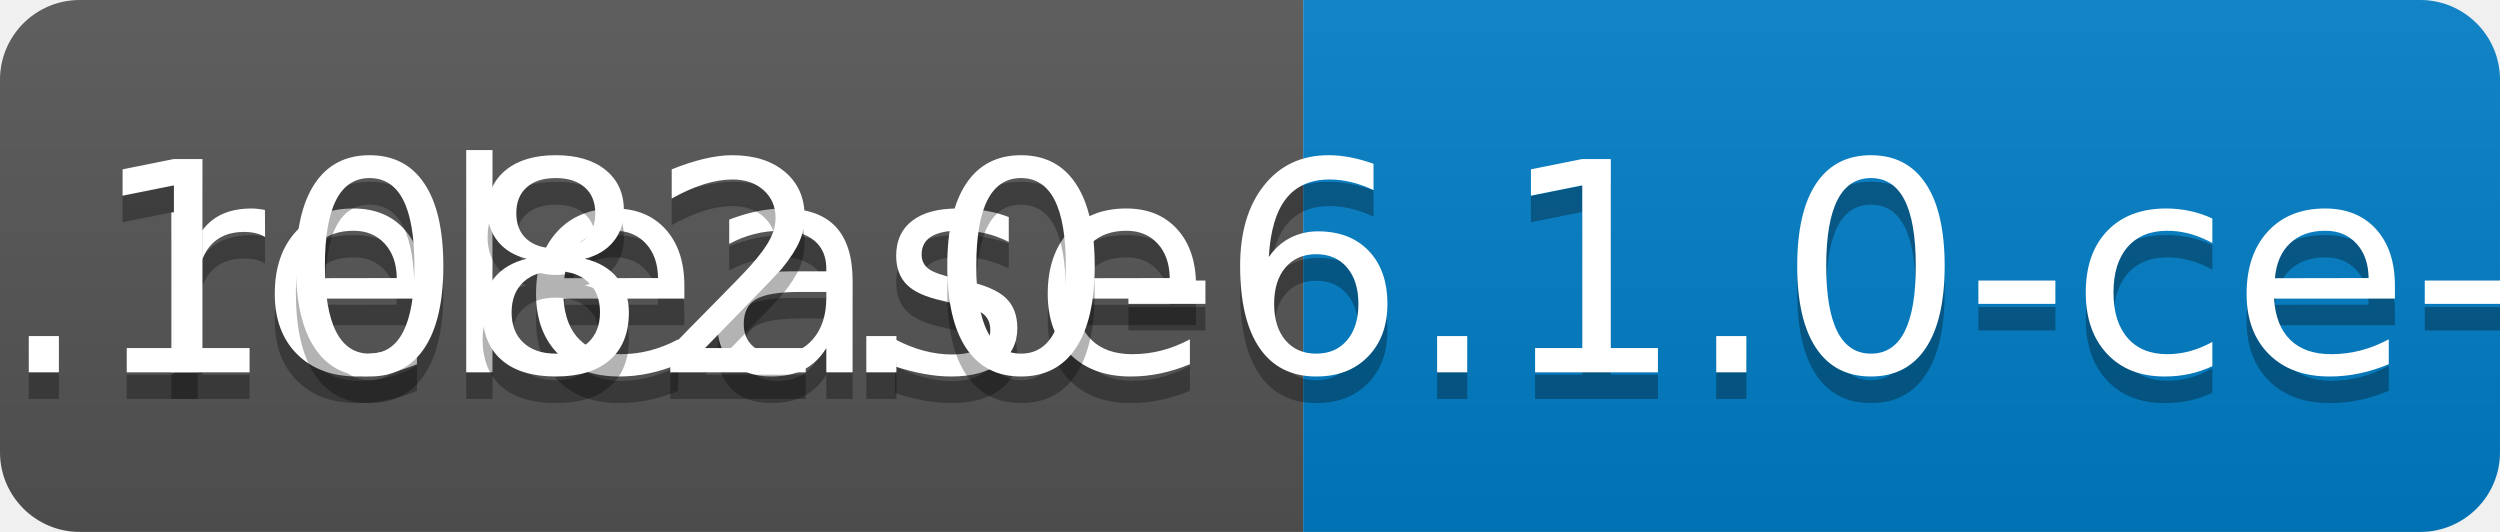
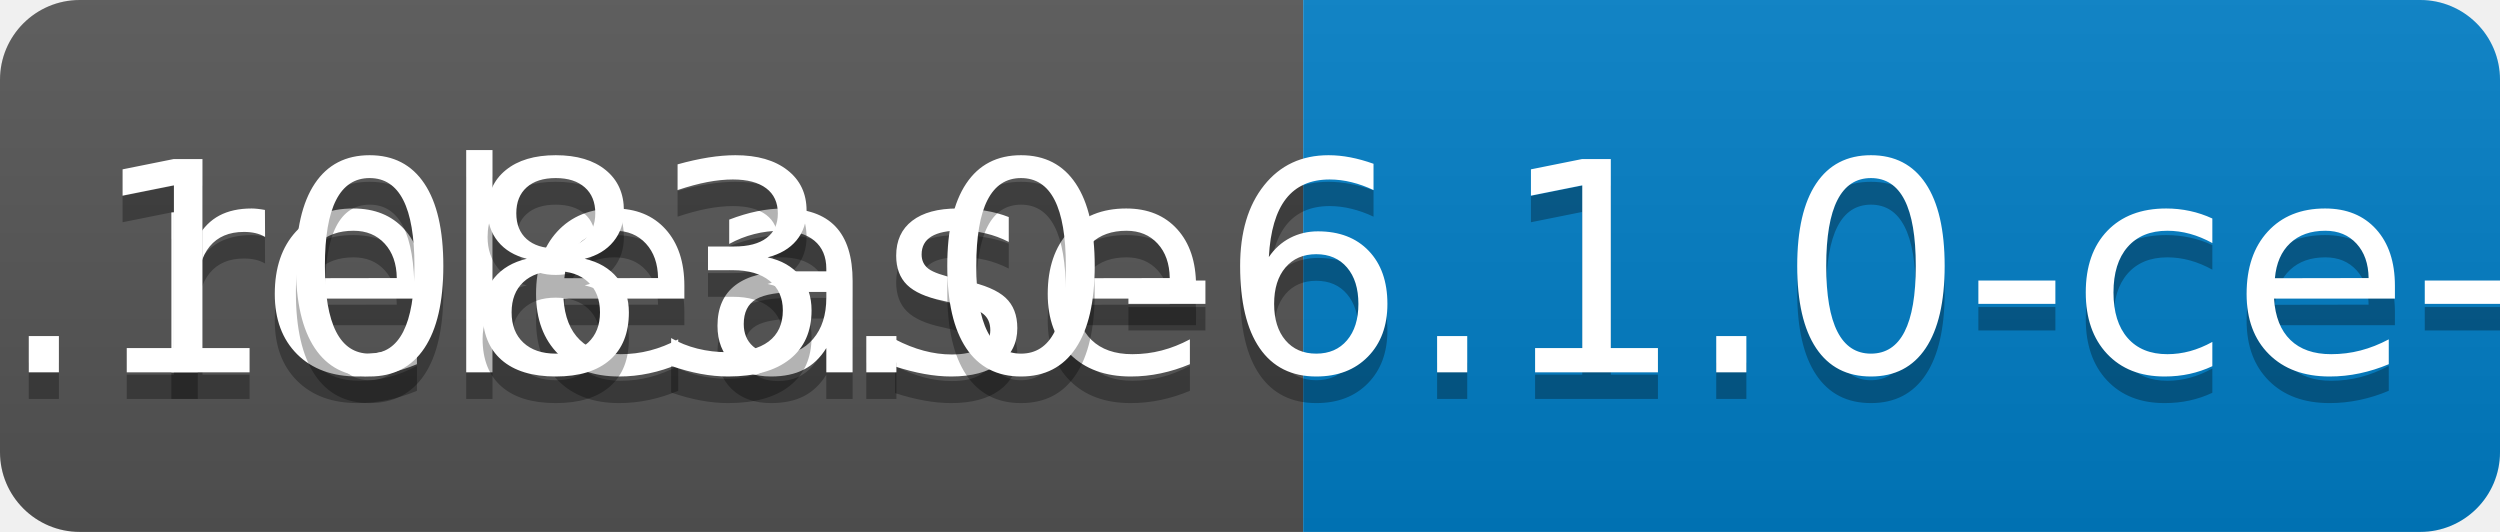
<svg xmlns="http://www.w3.org/2000/svg" width="94" height="20">
  <linearGradient id="b" x2="0" y2="100%">
    <stop offset="0" stop-color="#bbb" stop-opacity=".1" />
    <stop offset="1" stop-opacity=".1" />
  </linearGradient>
  <clipPath id="a">
    <rect width="94" height="20" rx="3" fill="#fff" />
  </clipPath>
  <g clip-path="url(#a)">
    <path fill="#555" d="M0 0h49v20H0z" />
    <path fill="#007ec6" d="M49 0h45v20H49z" />
    <path fill="url(#b)" d="M0 0h94v20H0z" />
  </g>
  <g fill="#fff" text-anchor="middle" font-family="DejaVu Sans,Verdana,Geneva,sans-serif" font-size="110">
    <text x="255" y="150" fill="#010101" fill-opacity=".3" transform="scale(.1)" textLength="390">release</text>
    <text x="255" y="140" transform="scale(.1)" textLength="390">release</text>
-     <text x="705" y="150" fill="#010101" fill-opacity=".3" transform="scale(.1)" textLength="350">v0.1082.0-6.1.0-ce-SNAPSHOT</text>
-     <text x="705" y="140" transform="scale(.1)" textLength="350">v0.1082.0-6.1.0-ce-SNAPSHOT</text>
+     <text x="705" y="150" fill="#010101" fill-opacity=".3" transform="scale(.1)" textLength="350">v0.1083.0-6.1.0-ce-SNAPSHOT</text>
+     <text x="705" y="140" transform="scale(.1)" textLength="350">v0.1083.0-6.1.0-ce-SNAPSHOT</text>
  </g>
</svg>
